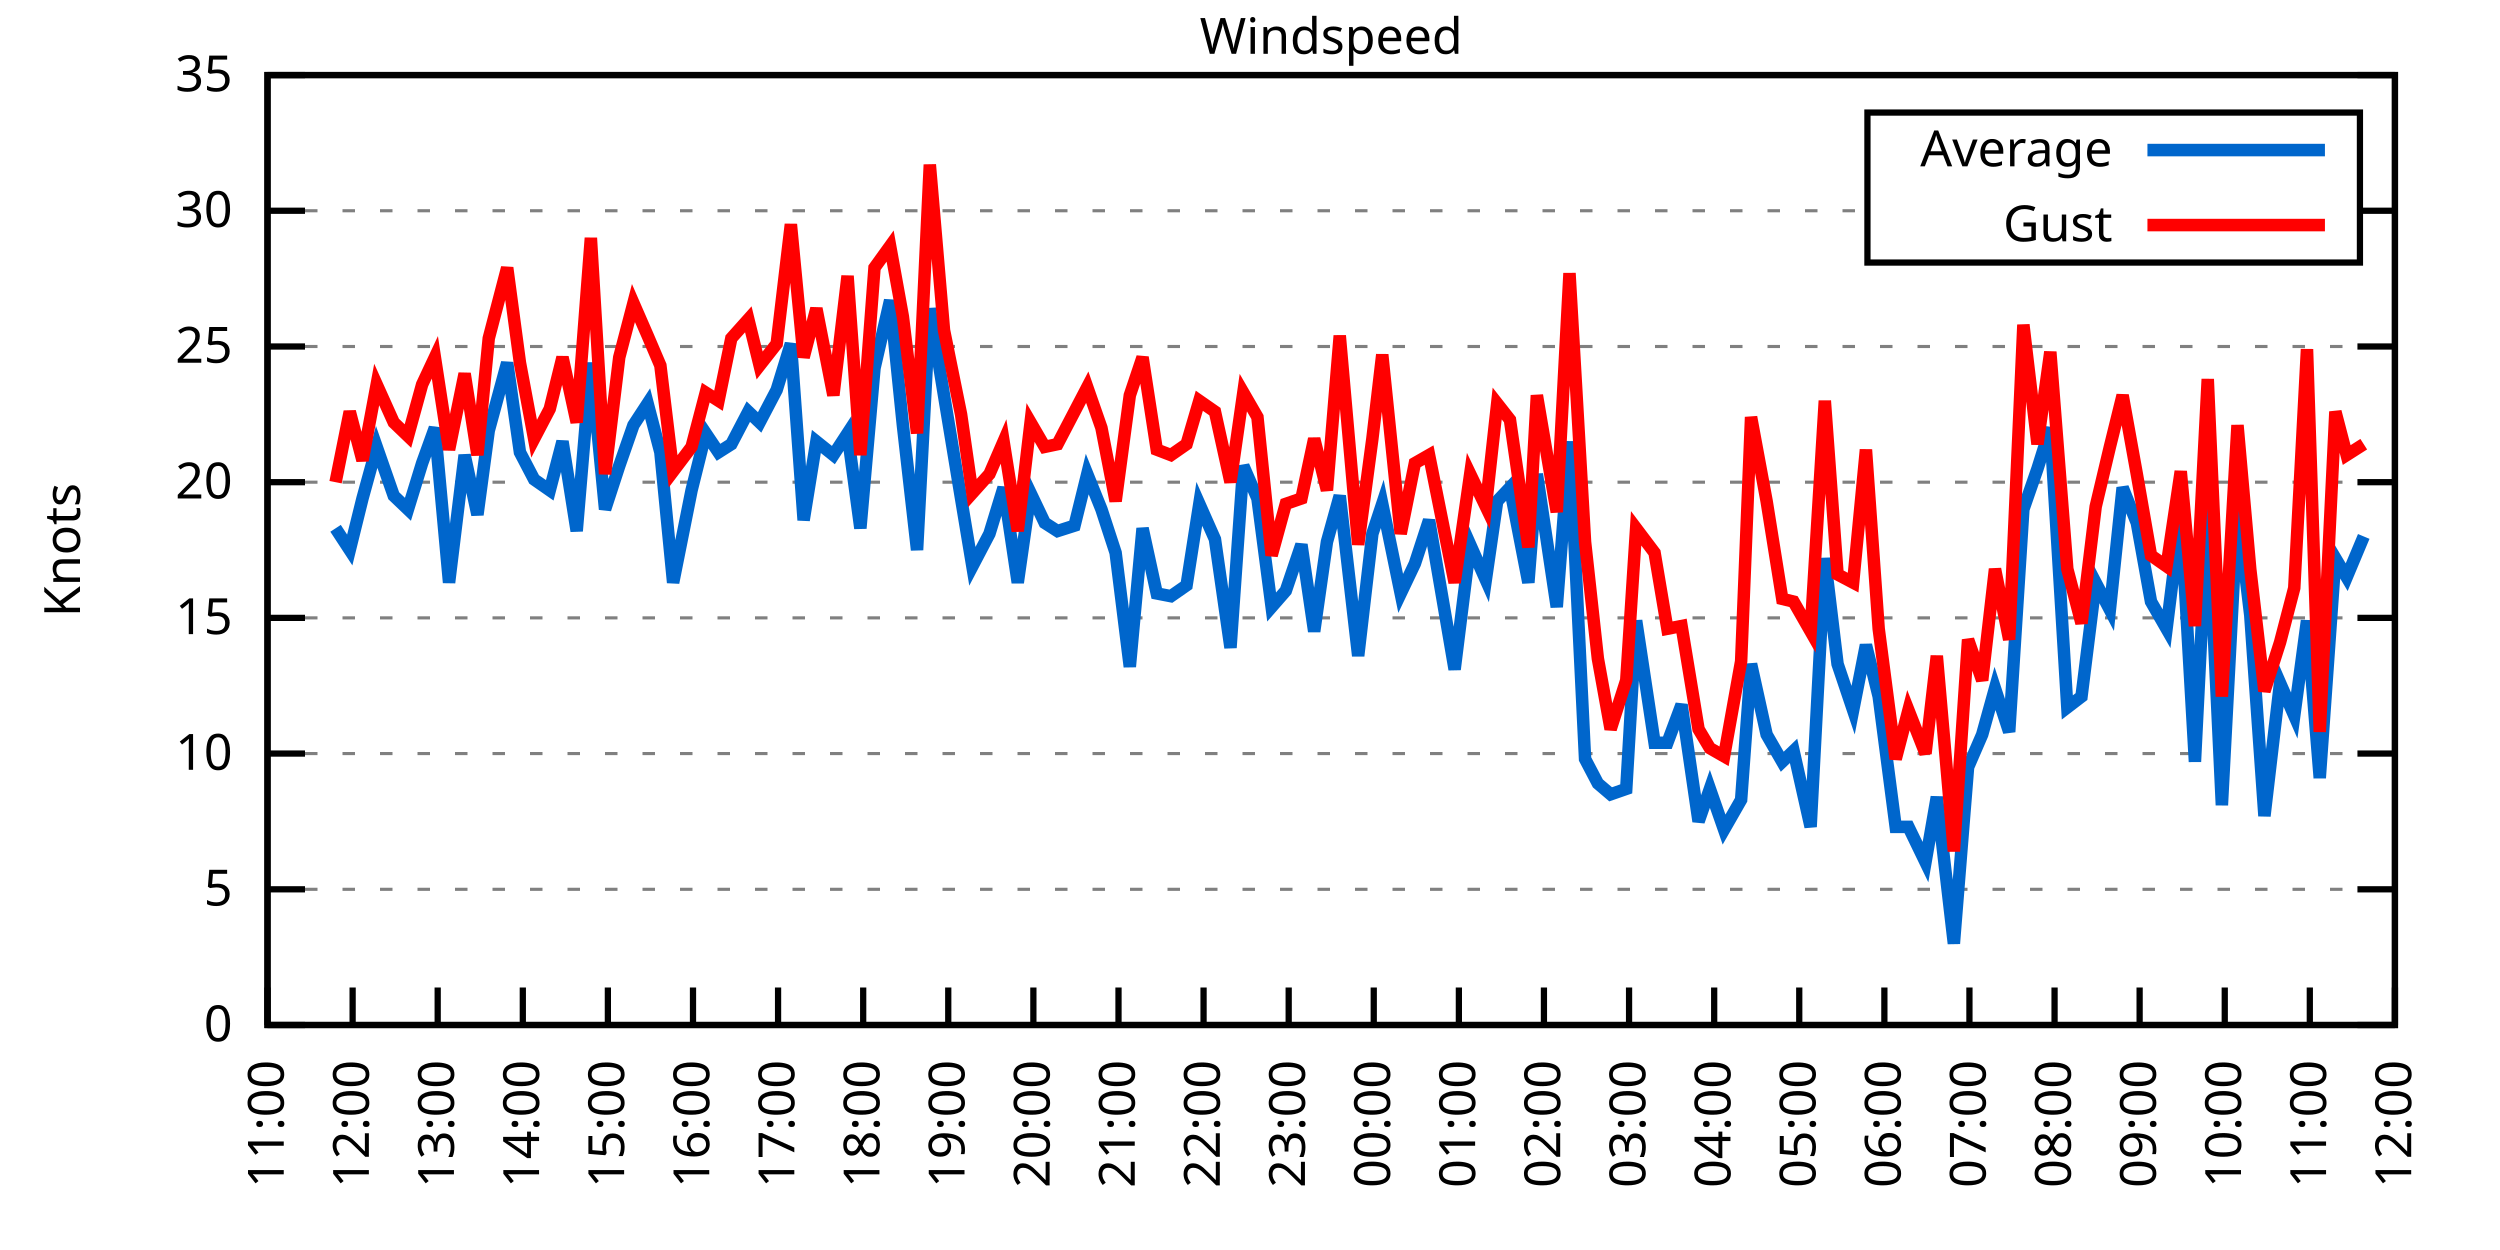
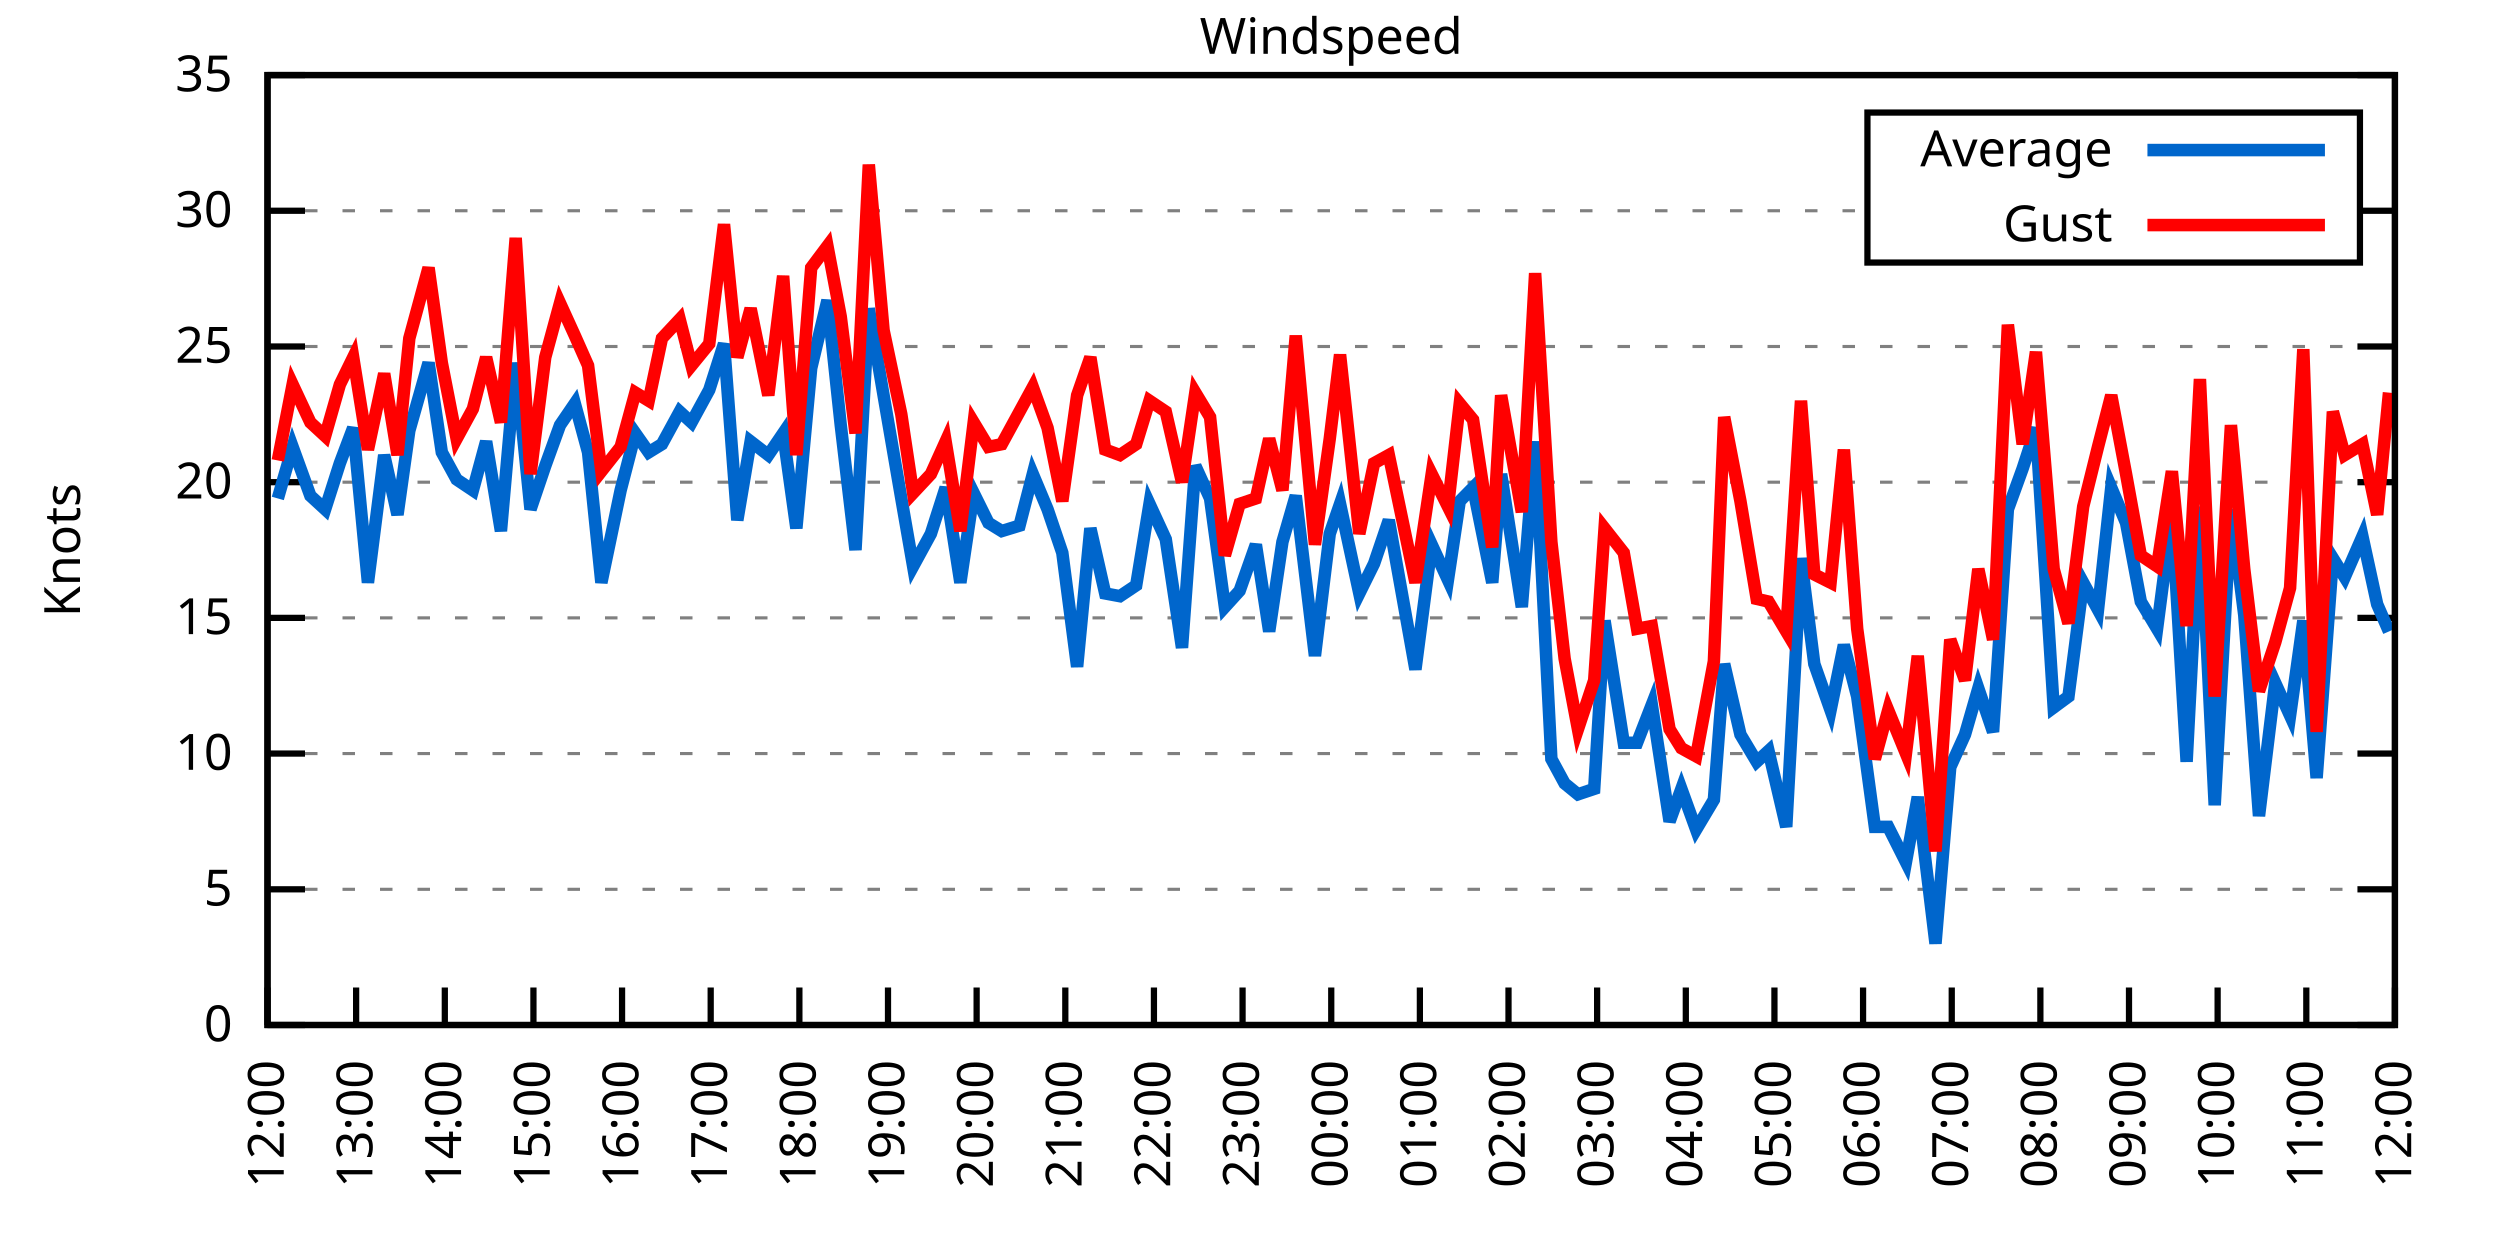
<svg xmlns="http://www.w3.org/2000/svg" xmlns:xlink="http://www.w3.org/1999/xlink" width="400" height="200" viewBox="0 0 400 200">
  <g id="gnuplot_canvas">
    <rect x="0" y="0" width="400" height="200" fill="none" />
    <defs>
      <circle id="gpDot" r="0.5" stroke-width="0.5" stroke="currentColor" />
      <path id="gpPt0" stroke-width="0.333" stroke="currentColor" d="M-1,0 h2 M0,-1 v2" />
      <path id="gpPt1" stroke-width="0.333" stroke="currentColor" d="M-1,-1 L1,1 M1,-1 L-1,1" />
      <path id="gpPt2" stroke-width="0.333" stroke="currentColor" d="M-1,0 L1,0 M0,-1 L0,1 M-1,-1 L1,1 M-1,1 L1,-1" />
      <rect id="gpPt3" stroke-width="0.333" stroke="currentColor" x="-1" y="-1" width="2" height="2" />
      <rect id="gpPt4" stroke-width="0.333" stroke="currentColor" fill="currentColor" x="-1" y="-1" width="2" height="2" />
      <circle id="gpPt5" stroke-width="0.333" stroke="currentColor" cx="0" cy="0" r="1" />
      <use xlink:href="#gpPt5" id="gpPt6" fill="currentColor" stroke="none" />
      <path id="gpPt7" stroke-width="0.333" stroke="currentColor" d="M0,-1.33 L-1.33,0.67 L1.33,0.67 z" />
      <use xlink:href="#gpPt7" id="gpPt8" fill="currentColor" stroke="none" />
      <use xlink:href="#gpPt7" id="gpPt9" stroke="currentColor" transform="rotate(180)" />
      <use xlink:href="#gpPt9" id="gpPt10" fill="currentColor" stroke="none" />
      <use xlink:href="#gpPt3" id="gpPt11" stroke="currentColor" transform="rotate(45)" />
      <use xlink:href="#gpPt11" id="gpPt12" fill="currentColor" stroke="none" />
      <path id="gpPt13" stroke-width="0.333" stroke="currentColor" d="M0,1.330 L1.265,0.411 L0.782,-1.067 L-0.782,-1.076 L-1.265,0.411 z" />
      <use xlink:href="#gpPt13" id="gpPt14" fill="currentColor" stroke="none" />
      <filter id="textbox" filterUnits="objectBoundingBox" x="0" y="0" height="1" width="1">
        <feFlood flood-color="white" flood-opacity="1" result="bgnd" />
        <feComposite in="SourceGraphic" in2="bgnd" operator="atop" />
      </filter>
      <filter id="greybox" filterUnits="objectBoundingBox" x="0" y="0" height="1" width="1">
        <feFlood flood-color="lightgrey" flood-opacity="1" result="grey" />
        <feComposite in="SourceGraphic" in2="grey" operator="atop" />
      </filter>
    </defs>
    <g fill="none" color="white" stroke="currentColor" stroke-width="1.00" stroke-linecap="butt" stroke-linejoin="miter">
</g>
    <g fill="none" color="black" stroke="currentColor" stroke-width="1.00" stroke-linecap="butt" stroke-linejoin="miter">
      <g stroke="none" shape-rendering="crispEdges">
        <polygon fill="rgb(255, 255, 255)" points="42.80,164.00 383.18,164.00 383.18,12.02 42.80,12.02 " />
      </g>
    </g>
    <g fill="none" color="black" stroke="currentColor" stroke-width="1.00" stroke-linecap="butt" stroke-linejoin="miter">
</g>
    <g fill="none" color="black" stroke="black" stroke-width="0.50" stroke-linecap="butt" stroke-linejoin="miter">
</g>
    <g fill="none" color="gray" stroke="currentColor" stroke-width="0.50" stroke-linecap="butt" stroke-linejoin="miter">
      <path stroke="gray" stroke-dasharray="2,4" class="gridline" d="M42.80,164.00 L383.19,164.00  " />
    </g>
    <g fill="none" color="gray" stroke="gray" stroke-width="1.00" stroke-linecap="butt" stroke-linejoin="miter">
</g>
    <g fill="none" color="black" stroke="currentColor" stroke-width="1.00" stroke-linecap="butt" stroke-linejoin="miter">
      <path stroke="black" d="M42.80,164.00 L48.80,164.00 M383.19,164.00 L377.19,164.00  " />
      <g transform="translate(37.20,166.60)" stroke="none" fill="black" font-family="Sans" font-size="8.00" text-anchor="end">
        <text>
          <tspan font-family="Sans"> 0</tspan>
        </text>
      </g>
    </g>
    <g fill="none" color="black" stroke="currentColor" stroke-width="1.00" stroke-linecap="butt" stroke-linejoin="miter">
</g>
    <g fill="none" color="black" stroke="black" stroke-width="0.50" stroke-linecap="butt" stroke-linejoin="miter">
</g>
    <g fill="none" color="gray" stroke="currentColor" stroke-width="0.50" stroke-linecap="butt" stroke-linejoin="miter">
      <path stroke="gray" stroke-dasharray="2,4" class="gridline" d="M42.80,142.29 L383.19,142.29  " />
    </g>
    <g fill="none" color="gray" stroke="gray" stroke-width="1.00" stroke-linecap="butt" stroke-linejoin="miter">
</g>
    <g fill="none" color="black" stroke="currentColor" stroke-width="1.00" stroke-linecap="butt" stroke-linejoin="miter">
      <path stroke="black" d="M42.80,142.29 L48.80,142.29 M383.19,142.29 L377.19,142.29  " />
      <g transform="translate(37.20,144.89)" stroke="none" fill="black" font-family="Sans" font-size="8.00" text-anchor="end">
        <text>
          <tspan font-family="Sans"> 5</tspan>
        </text>
      </g>
    </g>
    <g fill="none" color="black" stroke="currentColor" stroke-width="1.00" stroke-linecap="butt" stroke-linejoin="miter">
</g>
    <g fill="none" color="black" stroke="black" stroke-width="0.50" stroke-linecap="butt" stroke-linejoin="miter">
</g>
    <g fill="none" color="gray" stroke="currentColor" stroke-width="0.50" stroke-linecap="butt" stroke-linejoin="miter">
      <path stroke="gray" stroke-dasharray="2,4" class="gridline" d="M42.80,120.57 L383.19,120.57  " />
    </g>
    <g fill="none" color="gray" stroke="gray" stroke-width="1.00" stroke-linecap="butt" stroke-linejoin="miter">
</g>
    <g fill="none" color="black" stroke="currentColor" stroke-width="1.00" stroke-linecap="butt" stroke-linejoin="miter">
      <path stroke="black" d="M42.80,120.57 L48.80,120.57 M383.19,120.57 L377.19,120.57  " />
      <g transform="translate(37.20,123.17)" stroke="none" fill="black" font-family="Sans" font-size="8.00" text-anchor="end">
        <text>
          <tspan font-family="Sans"> 10</tspan>
        </text>
      </g>
    </g>
    <g fill="none" color="black" stroke="currentColor" stroke-width="1.00" stroke-linecap="butt" stroke-linejoin="miter">
</g>
    <g fill="none" color="black" stroke="black" stroke-width="0.50" stroke-linecap="butt" stroke-linejoin="miter">
</g>
    <g fill="none" color="gray" stroke="currentColor" stroke-width="0.50" stroke-linecap="butt" stroke-linejoin="miter">
      <path stroke="gray" stroke-dasharray="2,4" class="gridline" d="M42.80,98.86 L383.19,98.86  " />
    </g>
    <g fill="none" color="gray" stroke="gray" stroke-width="1.00" stroke-linecap="butt" stroke-linejoin="miter">
</g>
    <g fill="none" color="black" stroke="currentColor" stroke-width="1.00" stroke-linecap="butt" stroke-linejoin="miter">
      <path stroke="black" d="M42.80,98.86 L48.80,98.86 M383.19,98.86 L377.19,98.86  " />
      <g transform="translate(37.20,101.46)" stroke="none" fill="black" font-family="Sans" font-size="8.00" text-anchor="end">
        <text>
          <tspan font-family="Sans"> 15</tspan>
        </text>
      </g>
    </g>
    <g fill="none" color="black" stroke="currentColor" stroke-width="1.00" stroke-linecap="butt" stroke-linejoin="miter">
</g>
    <g fill="none" color="black" stroke="black" stroke-width="0.50" stroke-linecap="butt" stroke-linejoin="miter">
</g>
    <g fill="none" color="gray" stroke="currentColor" stroke-width="0.50" stroke-linecap="butt" stroke-linejoin="miter">
      <path stroke="gray" stroke-dasharray="2,4" class="gridline" d="M42.80,77.15 L383.19,77.15  " />
    </g>
    <g fill="none" color="gray" stroke="gray" stroke-width="1.00" stroke-linecap="butt" stroke-linejoin="miter">
</g>
    <g fill="none" color="black" stroke="currentColor" stroke-width="1.00" stroke-linecap="butt" stroke-linejoin="miter">
      <path stroke="black" d="M42.80,77.15 L48.80,77.15 M383.19,77.15 L377.19,77.15  " />
      <g transform="translate(37.20,79.75)" stroke="none" fill="black" font-family="Sans" font-size="8.00" text-anchor="end">
        <text>
          <tspan font-family="Sans"> 20</tspan>
        </text>
      </g>
    </g>
    <g fill="none" color="black" stroke="currentColor" stroke-width="1.00" stroke-linecap="butt" stroke-linejoin="miter">
</g>
    <g fill="none" color="black" stroke="black" stroke-width="0.50" stroke-linecap="butt" stroke-linejoin="miter">
</g>
    <g fill="none" color="gray" stroke="currentColor" stroke-width="0.50" stroke-linecap="butt" stroke-linejoin="miter">
      <path stroke="gray" stroke-dasharray="2,4" class="gridline" d="M42.80,55.44 L383.19,55.44  " />
    </g>
    <g fill="none" color="gray" stroke="gray" stroke-width="1.00" stroke-linecap="butt" stroke-linejoin="miter">
</g>
    <g fill="none" color="black" stroke="currentColor" stroke-width="1.00" stroke-linecap="butt" stroke-linejoin="miter">
      <path stroke="black" d="M42.80,55.44 L48.80,55.44 M383.19,55.44 L377.19,55.44  " />
      <g transform="translate(37.20,58.04)" stroke="none" fill="black" font-family="Sans" font-size="8.00" text-anchor="end">
        <text>
          <tspan font-family="Sans"> 25</tspan>
        </text>
      </g>
    </g>
    <g fill="none" color="black" stroke="currentColor" stroke-width="1.00" stroke-linecap="butt" stroke-linejoin="miter">
</g>
    <g fill="none" color="black" stroke="black" stroke-width="0.50" stroke-linecap="butt" stroke-linejoin="miter">
</g>
    <g fill="none" color="gray" stroke="currentColor" stroke-width="0.50" stroke-linecap="butt" stroke-linejoin="miter">
      <path stroke="gray" stroke-dasharray="2,4" class="gridline" d="M42.80,33.72 L298.79,33.72 M377.59,33.72 L383.19,33.72  " />
    </g>
    <g fill="none" color="gray" stroke="gray" stroke-width="1.00" stroke-linecap="butt" stroke-linejoin="miter">
</g>
    <g fill="none" color="black" stroke="currentColor" stroke-width="1.00" stroke-linecap="butt" stroke-linejoin="miter">
      <path stroke="black" d="M42.80,33.72 L48.80,33.72 M383.19,33.72 L377.19,33.72  " />
      <g transform="translate(37.20,36.32)" stroke="none" fill="black" font-family="Sans" font-size="8.00" text-anchor="end">
        <text>
          <tspan font-family="Sans"> 30</tspan>
        </text>
      </g>
    </g>
    <g fill="none" color="black" stroke="currentColor" stroke-width="1.00" stroke-linecap="butt" stroke-linejoin="miter">
</g>
    <g fill="none" color="black" stroke="black" stroke-width="0.50" stroke-linecap="butt" stroke-linejoin="miter">
</g>
    <g fill="none" color="gray" stroke="currentColor" stroke-width="0.50" stroke-linecap="butt" stroke-linejoin="miter">
      <path stroke="gray" stroke-dasharray="2,4" class="gridline" d="M42.80,12.01 L383.19,12.01  " />
    </g>
    <g fill="none" color="gray" stroke="gray" stroke-width="1.00" stroke-linecap="butt" stroke-linejoin="miter">
</g>
    <g fill="none" color="black" stroke="currentColor" stroke-width="1.00" stroke-linecap="butt" stroke-linejoin="miter">
      <path stroke="black" d="M42.80,12.01 L48.80,12.01 M383.19,12.01 L377.19,12.01  " />
      <g transform="translate(37.20,14.61)" stroke="none" fill="black" font-family="Sans" font-size="8.00" text-anchor="end">
        <text>
          <tspan font-family="Sans"> 35</tspan>
        </text>
      </g>
    </g>
    <g fill="none" color="black" stroke="currentColor" stroke-width="1.00" stroke-linecap="butt" stroke-linejoin="miter">
      <path stroke="black" d="M42.80,164.00 L42.80,158.00  " />
      <g transform="translate(45.40,169.60) rotate(270.00)" stroke="none" fill="black" font-family="Sans" font-size="8.00" text-anchor="end">
        <text>
-           <tspan font-family="Sans">11:00</tspan>
-         </text>
-       </g>
-     </g>
-     <g fill="none" color="black" stroke="currentColor" stroke-width="1.00" stroke-linecap="butt" stroke-linejoin="miter">
-       <path stroke="black" d="M56.42,164.00 L56.42,158.00  " />
-       <g transform="translate(59.02,169.60) rotate(270.00)" stroke="none" fill="black" font-family="Sans" font-size="8.00" text-anchor="end">
-         <text>
          <tspan font-family="Sans">12:00</tspan>
        </text>
      </g>
    </g>
    <g fill="none" color="black" stroke="currentColor" stroke-width="1.00" stroke-linecap="butt" stroke-linejoin="miter">
-       <path stroke="black" d="M70.03,164.00 L70.03,158.00  " />
-       <g transform="translate(72.63,169.60) rotate(270.00)" stroke="none" fill="black" font-family="Sans" font-size="8.00" text-anchor="end">
+       <path stroke="black" d="M56.98,164.00 L56.98,158.00  " />
+       <g transform="translate(59.58,169.60) rotate(270.00)" stroke="none" fill="black" font-family="Sans" font-size="8.00" text-anchor="end">
        <text>
          <tspan font-family="Sans">13:00</tspan>
        </text>
      </g>
    </g>
    <g fill="none" color="black" stroke="currentColor" stroke-width="1.00" stroke-linecap="butt" stroke-linejoin="miter">
-       <path stroke="black" d="M83.65,164.00 L83.65,158.00  " />
-       <g transform="translate(86.25,169.60) rotate(270.00)" stroke="none" fill="black" font-family="Sans" font-size="8.00" text-anchor="end">
+       <path stroke="black" d="M71.17,164.00 L71.17,158.00  " />
+       <g transform="translate(73.77,169.60) rotate(270.00)" stroke="none" fill="black" font-family="Sans" font-size="8.00" text-anchor="end">
        <text>
          <tspan font-family="Sans">14:00</tspan>
        </text>
      </g>
    </g>
    <g fill="none" color="black" stroke="currentColor" stroke-width="1.00" stroke-linecap="butt" stroke-linejoin="miter">
-       <path stroke="black" d="M97.26,164.00 L97.26,158.00  " />
-       <g transform="translate(99.86,169.60) rotate(270.00)" stroke="none" fill="black" font-family="Sans" font-size="8.00" text-anchor="end">
+       <path stroke="black" d="M85.35,164.00 L85.35,158.00  " />
+       <g transform="translate(87.95,169.60) rotate(270.00)" stroke="none" fill="black" font-family="Sans" font-size="8.00" text-anchor="end">
        <text>
          <tspan font-family="Sans">15:00</tspan>
        </text>
      </g>
    </g>
    <g fill="none" color="black" stroke="currentColor" stroke-width="1.00" stroke-linecap="butt" stroke-linejoin="miter">
-       <path stroke="black" d="M110.88,164.00 L110.88,158.00  " />
-       <g transform="translate(113.48,169.60) rotate(270.00)" stroke="none" fill="black" font-family="Sans" font-size="8.00" text-anchor="end">
+       <path stroke="black" d="M99.53,164.00 L99.53,158.00  " />
+       <g transform="translate(102.13,169.60) rotate(270.00)" stroke="none" fill="black" font-family="Sans" font-size="8.00" text-anchor="end">
        <text>
          <tspan font-family="Sans">16:00</tspan>
        </text>
      </g>
    </g>
    <g fill="none" color="black" stroke="currentColor" stroke-width="1.00" stroke-linecap="butt" stroke-linejoin="miter">
-       <path stroke="black" d="M124.49,164.00 L124.49,158.00  " />
-       <g transform="translate(127.09,169.60) rotate(270.00)" stroke="none" fill="black" font-family="Sans" font-size="8.00" text-anchor="end">
+       <path stroke="black" d="M113.71,164.00 L113.71,158.00  " />
+       <g transform="translate(116.31,169.60) rotate(270.00)" stroke="none" fill="black" font-family="Sans" font-size="8.00" text-anchor="end">
        <text>
          <tspan font-family="Sans">17:00</tspan>
        </text>
      </g>
    </g>
    <g fill="none" color="black" stroke="currentColor" stroke-width="1.00" stroke-linecap="butt" stroke-linejoin="miter">
-       <path stroke="black" d="M138.11,164.00 L138.11,158.00  " />
-       <g transform="translate(140.71,169.60) rotate(270.00)" stroke="none" fill="black" font-family="Sans" font-size="8.00" text-anchor="end">
+       <path stroke="black" d="M127.90,164.00 L127.90,158.00  " />
+       <g transform="translate(130.50,169.60) rotate(270.00)" stroke="none" fill="black" font-family="Sans" font-size="8.00" text-anchor="end">
        <text>
          <tspan font-family="Sans">18:00</tspan>
        </text>
      </g>
    </g>
    <g fill="none" color="black" stroke="currentColor" stroke-width="1.00" stroke-linecap="butt" stroke-linejoin="miter">
-       <path stroke="black" d="M151.72,164.00 L151.72,158.00  " />
-       <g transform="translate(154.32,169.60) rotate(270.00)" stroke="none" fill="black" font-family="Sans" font-size="8.00" text-anchor="end">
+       <path stroke="black" d="M142.08,164.00 L142.08,158.00  " />
+       <g transform="translate(144.68,169.60) rotate(270.00)" stroke="none" fill="black" font-family="Sans" font-size="8.00" text-anchor="end">
        <text>
          <tspan font-family="Sans">19:00</tspan>
        </text>
      </g>
    </g>
    <g fill="none" color="black" stroke="currentColor" stroke-width="1.00" stroke-linecap="butt" stroke-linejoin="miter">
-       <path stroke="black" d="M165.34,164.00 L165.34,158.00  " />
-       <g transform="translate(167.94,169.60) rotate(270.00)" stroke="none" fill="black" font-family="Sans" font-size="8.00" text-anchor="end">
+       <path stroke="black" d="M156.26,164.00 L156.26,158.00  " />
+       <g transform="translate(158.86,169.60) rotate(270.00)" stroke="none" fill="black" font-family="Sans" font-size="8.00" text-anchor="end">
        <text>
          <tspan font-family="Sans">20:00</tspan>
        </text>
      </g>
    </g>
    <g fill="none" color="black" stroke="currentColor" stroke-width="1.00" stroke-linecap="butt" stroke-linejoin="miter">
-       <path stroke="black" d="M178.96,164.00 L178.96,158.00  " />
-       <g transform="translate(181.56,169.60) rotate(270.00)" stroke="none" fill="black" font-family="Sans" font-size="8.00" text-anchor="end">
+       <path stroke="black" d="M170.45,164.00 L170.45,158.00  " />
+       <g transform="translate(173.05,169.60) rotate(270.00)" stroke="none" fill="black" font-family="Sans" font-size="8.00" text-anchor="end">
        <text>
          <tspan font-family="Sans">21:00</tspan>
        </text>
      </g>
    </g>
    <g fill="none" color="black" stroke="currentColor" stroke-width="1.00" stroke-linecap="butt" stroke-linejoin="miter">
-       <path stroke="black" d="M192.57,164.00 L192.57,158.00  " />
-       <g transform="translate(195.17,169.60) rotate(270.00)" stroke="none" fill="black" font-family="Sans" font-size="8.00" text-anchor="end">
+       <path stroke="black" d="M184.63,164.00 L184.63,158.00  " />
+       <g transform="translate(187.23,169.60) rotate(270.00)" stroke="none" fill="black" font-family="Sans" font-size="8.00" text-anchor="end">
        <text>
          <tspan font-family="Sans">22:00</tspan>
        </text>
      </g>
    </g>
    <g fill="none" color="black" stroke="currentColor" stroke-width="1.00" stroke-linecap="butt" stroke-linejoin="miter">
-       <path stroke="black" d="M206.19,164.00 L206.19,158.00  " />
-       <g transform="translate(208.79,169.60) rotate(270.00)" stroke="none" fill="black" font-family="Sans" font-size="8.00" text-anchor="end">
+       <path stroke="black" d="M198.81,164.00 L198.81,158.00  " />
+       <g transform="translate(201.41,169.60) rotate(270.00)" stroke="none" fill="black" font-family="Sans" font-size="8.00" text-anchor="end">
        <text>
          <tspan font-family="Sans">23:00</tspan>
        </text>
      </g>
    </g>
    <g fill="none" color="black" stroke="currentColor" stroke-width="1.00" stroke-linecap="butt" stroke-linejoin="miter">
-       <path stroke="black" d="M219.80,164.00 L219.80,158.00  " />
-       <g transform="translate(222.40,169.60) rotate(270.00)" stroke="none" fill="black" font-family="Sans" font-size="8.00" text-anchor="end">
+       <path stroke="black" d="M213.00,164.00 L213.00,158.00  " />
+       <g transform="translate(215.60,169.60) rotate(270.00)" stroke="none" fill="black" font-family="Sans" font-size="8.00" text-anchor="end">
        <text>
          <tspan font-family="Sans">00:00</tspan>
        </text>
      </g>
    </g>
    <g fill="none" color="black" stroke="currentColor" stroke-width="1.00" stroke-linecap="butt" stroke-linejoin="miter">
-       <path stroke="black" d="M233.42,164.00 L233.42,158.00  " />
-       <g transform="translate(236.02,169.60) rotate(270.00)" stroke="none" fill="black" font-family="Sans" font-size="8.00" text-anchor="end">
+       <path stroke="black" d="M227.18,164.00 L227.18,158.00  " />
+       <g transform="translate(229.78,169.60) rotate(270.00)" stroke="none" fill="black" font-family="Sans" font-size="8.00" text-anchor="end">
        <text>
          <tspan font-family="Sans">01:00</tspan>
        </text>
      </g>
    </g>
    <g fill="none" color="black" stroke="currentColor" stroke-width="1.00" stroke-linecap="butt" stroke-linejoin="miter">
-       <path stroke="black" d="M247.03,164.00 L247.03,158.00  " />
-       <g transform="translate(249.63,169.60) rotate(270.00)" stroke="none" fill="black" font-family="Sans" font-size="8.00" text-anchor="end">
+       <path stroke="black" d="M241.36,164.00 L241.36,158.00  " />
+       <g transform="translate(243.96,169.60) rotate(270.00)" stroke="none" fill="black" font-family="Sans" font-size="8.00" text-anchor="end">
        <text>
          <tspan font-family="Sans">02:00</tspan>
        </text>
      </g>
    </g>
    <g fill="none" color="black" stroke="currentColor" stroke-width="1.00" stroke-linecap="butt" stroke-linejoin="miter">
-       <path stroke="black" d="M260.65,164.00 L260.65,158.00  " />
-       <g transform="translate(263.25,169.60) rotate(270.00)" stroke="none" fill="black" font-family="Sans" font-size="8.00" text-anchor="end">
+       <path stroke="black" d="M255.54,164.00 L255.54,158.00  " />
+       <g transform="translate(258.14,169.60) rotate(270.00)" stroke="none" fill="black" font-family="Sans" font-size="8.00" text-anchor="end">
        <text>
          <tspan font-family="Sans">03:00</tspan>
        </text>
      </g>
    </g>
    <g fill="none" color="black" stroke="currentColor" stroke-width="1.00" stroke-linecap="butt" stroke-linejoin="miter">
-       <path stroke="black" d="M274.27,164.00 L274.27,158.00  " />
-       <g transform="translate(276.87,169.60) rotate(270.00)" stroke="none" fill="black" font-family="Sans" font-size="8.00" text-anchor="end">
+       <path stroke="black" d="M269.73,164.00 L269.73,158.00  " />
+       <g transform="translate(272.33,169.60) rotate(270.00)" stroke="none" fill="black" font-family="Sans" font-size="8.00" text-anchor="end">
        <text>
          <tspan font-family="Sans">04:00</tspan>
        </text>
      </g>
    </g>
    <g fill="none" color="black" stroke="currentColor" stroke-width="1.00" stroke-linecap="butt" stroke-linejoin="miter">
-       <path stroke="black" d="M287.88,164.00 L287.88,158.00  " />
-       <g transform="translate(290.48,169.60) rotate(270.00)" stroke="none" fill="black" font-family="Sans" font-size="8.00" text-anchor="end">
+       <path stroke="black" d="M283.91,164.00 L283.91,158.00  " />
+       <g transform="translate(286.51,169.60) rotate(270.00)" stroke="none" fill="black" font-family="Sans" font-size="8.00" text-anchor="end">
        <text>
          <tspan font-family="Sans">05:00</tspan>
        </text>
      </g>
    </g>
    <g fill="none" color="black" stroke="currentColor" stroke-width="1.00" stroke-linecap="butt" stroke-linejoin="miter">
-       <path stroke="black" d="M301.50,164.00 L301.50,158.00  " />
-       <g transform="translate(304.10,169.60) rotate(270.00)" stroke="none" fill="black" font-family="Sans" font-size="8.00" text-anchor="end">
+       <path stroke="black" d="M298.09,164.00 L298.09,158.00  " />
+       <g transform="translate(300.69,169.60) rotate(270.00)" stroke="none" fill="black" font-family="Sans" font-size="8.00" text-anchor="end">
        <text>
          <tspan font-family="Sans">06:00</tspan>
        </text>
      </g>
    </g>
    <g fill="none" color="black" stroke="currentColor" stroke-width="1.00" stroke-linecap="butt" stroke-linejoin="miter">
-       <path stroke="black" d="M315.11,164.00 L315.11,158.00  " />
-       <g transform="translate(317.71,169.60) rotate(270.00)" stroke="none" fill="black" font-family="Sans" font-size="8.00" text-anchor="end">
+       <path stroke="black" d="M312.28,164.00 L312.28,158.00  " />
+       <g transform="translate(314.88,169.60) rotate(270.00)" stroke="none" fill="black" font-family="Sans" font-size="8.00" text-anchor="end">
        <text>
          <tspan font-family="Sans">07:00</tspan>
        </text>
      </g>
    </g>
    <g fill="none" color="black" stroke="currentColor" stroke-width="1.00" stroke-linecap="butt" stroke-linejoin="miter">
-       <path stroke="black" d="M328.73,164.00 L328.73,158.00  " />
-       <g transform="translate(331.33,169.60) rotate(270.00)" stroke="none" fill="black" font-family="Sans" font-size="8.00" text-anchor="end">
+       <path stroke="black" d="M326.46,164.00 L326.46,158.00  " />
+       <g transform="translate(329.06,169.60) rotate(270.00)" stroke="none" fill="black" font-family="Sans" font-size="8.00" text-anchor="end">
        <text>
          <tspan font-family="Sans">08:00</tspan>
        </text>
      </g>
    </g>
    <g fill="none" color="black" stroke="currentColor" stroke-width="1.00" stroke-linecap="butt" stroke-linejoin="miter">
-       <path stroke="black" d="M342.34,164.00 L342.34,158.00  " />
-       <g transform="translate(344.94,169.60) rotate(270.00)" stroke="none" fill="black" font-family="Sans" font-size="8.00" text-anchor="end">
+       <path stroke="black" d="M340.64,164.00 L340.64,158.00  " />
+       <g transform="translate(343.24,169.60) rotate(270.00)" stroke="none" fill="black" font-family="Sans" font-size="8.00" text-anchor="end">
        <text>
          <tspan font-family="Sans">09:00</tspan>
        </text>
      </g>
    </g>
    <g fill="none" color="black" stroke="currentColor" stroke-width="1.00" stroke-linecap="butt" stroke-linejoin="miter">
-       <path stroke="black" d="M355.96,164.00 L355.96,158.00  " />
-       <g transform="translate(358.56,169.60) rotate(270.00)" stroke="none" fill="black" font-family="Sans" font-size="8.00" text-anchor="end">
+       <path stroke="black" d="M354.82,164.00 L354.82,158.00  " />
+       <g transform="translate(357.42,169.60) rotate(270.00)" stroke="none" fill="black" font-family="Sans" font-size="8.00" text-anchor="end">
        <text>
          <tspan font-family="Sans">10:00</tspan>
        </text>
      </g>
    </g>
    <g fill="none" color="black" stroke="currentColor" stroke-width="1.00" stroke-linecap="butt" stroke-linejoin="miter">
-       <path stroke="black" d="M369.57,164.00 L369.57,158.00  " />
-       <g transform="translate(372.17,169.60) rotate(270.00)" stroke="none" fill="black" font-family="Sans" font-size="8.00" text-anchor="end">
+       <path stroke="black" d="M369.01,164.00 L369.01,158.00  " />
+       <g transform="translate(371.61,169.60) rotate(270.00)" stroke="none" fill="black" font-family="Sans" font-size="8.00" text-anchor="end">
        <text>
          <tspan font-family="Sans">11:00</tspan>
        </text>
      </g>
    </g>
    <g fill="none" color="black" stroke="currentColor" stroke-width="1.00" stroke-linecap="butt" stroke-linejoin="miter">
      <path stroke="black" d="M383.19,164.00 L383.19,158.00  " />
      <g transform="translate(385.79,169.60) rotate(270.00)" stroke="none" fill="black" font-family="Sans" font-size="8.00" text-anchor="end">
        <text>
          <tspan font-family="Sans">12:00</tspan>
        </text>
      </g>
    </g>
    <g fill="none" color="black" stroke="currentColor" stroke-width="1.00" stroke-linecap="butt" stroke-linejoin="miter">
</g>
    <g fill="none" color="black" stroke="currentColor" stroke-width="1.00" stroke-linecap="butt" stroke-linejoin="miter">
      <path stroke="black" d="M42.80,12.01 L42.80,164.00 L383.19,164.00 L383.19,12.01 L42.80,12.01 Z  " />
    </g>
    <g fill="none" color="black" stroke="currentColor" stroke-width="1.00" stroke-linecap="butt" stroke-linejoin="miter">
</g>
    <g fill="none" color="black" stroke="currentColor" stroke-width="1.00" stroke-linecap="butt" stroke-linejoin="miter">
      <path stroke="black" d="M298.79,42.01 L298.79,18.01 L377.59,18.01 L377.59,42.01 L298.79,42.01 Z  " />
    </g>
    <g id="Windspeed_plot_1">
      <g fill="none" color="white" stroke="black" stroke-width="2.00" stroke-linecap="butt" stroke-linejoin="miter">
</g>
      <g fill="none" color="black" stroke="currentColor" stroke-width="2.00" stroke-linecap="butt" stroke-linejoin="miter">
        <g transform="translate(337.99,26.61)" stroke="none" fill="black" font-family="Sans" font-size="8.00" text-anchor="end">
          <text>
            <tspan font-family="Sans">Average</tspan>
          </text>
        </g>
      </g>
      <g fill="none" color="black" stroke="currentColor" stroke-width="2.00" stroke-linecap="butt" stroke-linejoin="miter">
-         <path stroke="rgb(  0, 102, 204)" d="M343.59,24.01 L371.99,24.01 M53.69,84.53 L55.96,88.00 L58.00,79.75 L60.27,71.50 L63.00,79.32 L65.27,81.49   L67.54,74.11 L69.58,68.46 L71.85,93.22 L74.34,72.81 L76.39,82.36 L78.20,68.90 L81.15,58.04 L83.19,72.37   L85.46,76.71 L87.96,78.45 L90.00,70.63 L92.27,84.97 L94.54,58.04 L96.81,81.49 L99.08,74.54 L101.35,68.03   L103.62,64.56 L105.66,72.37 L107.70,93.22 L110.65,78.45 L112.92,69.33 L114.96,72.37 L117.01,71.07 L119.73,65.86   L121.54,67.59 L124.27,62.38 L126.54,55.00 L128.58,83.23 L130.62,70.63 L133.34,72.81 L135.61,69.33 L137.66,84.53   L139.92,58.91 L142.42,48.05 L144.46,68.03 L146.73,88.00 L148.77,49.36 L151.04,63.25 L153.77,79.75 L155.58,90.61   L158.31,85.40 L160.57,78.02 L162.84,93.22 L164.89,78.89 L167.16,83.66 L169.20,84.97 L171.92,84.10 L173.96,75.85   L176.23,81.49 L178.50,88.44 L180.77,106.68 L182.81,84.53 L185.08,94.95 L187.35,95.39 L189.85,93.65 L191.89,80.62   L194.39,86.27 L196.88,103.64 L198.93,74.54 L201.19,79.75 L203.46,97.12 L205.73,94.52 L208.23,87.14 L210.27,101.03   L212.31,86.70 L214.36,79.32 L217.31,104.94 L219.58,85.40 L221.16,80.62 L224.11,94.95 L226.38,90.18 L228.65,83.23   L232.74,107.11 L235.23,87.14 L237.73,92.78 L239.55,80.19 L241.59,78.02 L244.54,93.22 L245.90,75.85 L249.08,97.12   L251.12,70.63 L253.61,121.44 L255.66,125.35 L257.70,127.09 L260.20,126.22 L261.78,99.30 L264.73,118.84 L266.78,118.84   L269.05,112.76 L271.77,131.43 L273.58,126.22 L275.85,132.73 L278.58,127.96 L280.17,106.24 L282.66,117.53 L285.16,121.88   L286.97,120.14 L289.70,132.30 L291.97,89.31 L294.01,106.24 L296.50,113.63 L298.55,103.20 L300.59,111.45 L303.31,132.30   L305.35,132.30 L308.08,137.94 L309.89,127.52 L312.62,150.97 L314.89,122.75 L317.15,117.53 L319.20,110.15 L321.47,117.10   L323.74,81.49 L326.00,74.98 L328.05,68.46 L330.77,113.19 L333.04,111.45 L335.31,93.22 L337.58,97.56 L339.62,78.02   L341.89,83.66 L344.16,96.26 L346.65,100.60 L348.92,82.36 L351.19,121.88 L353.24,81.06 L355.50,128.83 L358.00,81.49   L360.04,98.43 L362.31,130.56 L364.81,109.28 L367.08,114.49 L369.12,99.30 L371.16,124.48 L373.66,89.31 L375.47,92.35   L378.20,85.83  " />
+         <path stroke="rgb(  0, 102, 204)" d="M343.59,24.01 L371.99,24.01 M44.45,79.75 L46.82,71.50 L49.66,79.32 L52.02,81.49 L54.38,74.11 L56.51,68.46   L58.87,93.22 L61.47,72.81 L63.60,82.36 L65.49,68.90 L68.57,58.04 L70.69,72.37 L73.06,76.71 L75.66,78.45   L77.78,70.63 L80.15,84.97 L82.51,58.04 L84.88,81.49 L87.24,74.54 L89.60,68.03 L91.97,64.56 L94.09,72.37   L96.22,93.22 L99.30,78.45 L101.66,69.33 L103.79,72.37 L105.91,71.07 L108.75,65.86 L110.64,67.59 L113.48,62.38   L115.84,55.00 L117.97,83.23 L120.10,70.63 L122.93,72.81 L125.30,69.33 L127.42,84.53 L129.79,58.91 L132.39,48.05   L134.52,68.03 L136.88,88.00 L139.01,49.36 L141.37,63.25 L144.21,79.75 L146.10,90.61 L148.94,85.40 L151.30,78.02   L153.66,93.22 L155.79,78.89 L158.15,83.66 L160.28,84.97 L163.12,84.10 L165.25,75.85 L167.61,81.49 L169.97,88.44   L172.34,106.68 L174.46,84.53 L176.83,94.95 L179.19,95.39 L181.79,93.65 L183.92,80.62 L186.52,86.27 L189.12,103.64   L191.25,74.54 L193.61,79.75 L195.98,97.12 L198.34,94.52 L200.94,87.14 L203.07,101.03 L205.19,86.70 L207.32,79.32   L210.39,104.94 L212.76,85.40 L214.41,80.62 L217.49,94.95 L219.85,90.18 L222.21,83.23 L226.47,107.11 L229.07,87.14   L231.67,92.78 L233.56,80.19 L235.69,78.02 L238.76,93.22 L240.18,75.85 L243.49,97.12 L245.62,70.63 L248.22,121.44   L250.34,125.35 L252.47,127.09 L255.07,126.22 L256.73,99.30 L259.80,118.84 L261.93,118.84 L264.29,112.76 L267.13,131.43   L269.02,126.22 L271.38,132.73 L274.22,127.96 L275.87,106.24 L278.47,117.53 L281.07,121.88 L282.96,120.14 L285.80,132.30   L288.16,89.31 L290.29,106.24 L292.89,113.63 L295.02,103.20 L297.15,111.45 L299.98,132.30 L302.11,132.30 L304.95,137.94   L306.84,127.52 L309.68,150.97 L312.04,122.75 L314.40,117.53 L316.53,110.15 L318.89,117.10 L321.26,81.49 L323.62,74.98   L325.75,68.46 L328.59,113.19 L330.95,111.45 L333.31,93.22 L335.68,97.56 L337.80,78.02 L340.17,83.66 L342.53,96.26   L345.13,100.60 L347.50,82.36 L349.86,121.88 L351.99,81.06 L354.35,128.83 L356.95,81.49 L359.08,98.43 L361.44,130.56   L364.04,109.28 L366.41,114.49 L368.53,99.30 L370.66,124.48 L373.26,89.31 L375.15,92.35 L377.99,85.83 L380.35,96.69   L382.24,101.03  " />
      </g>
    </g>
    <g id="Windspeed_plot_2">
      <g fill="none" color="black" stroke="currentColor" stroke-width="2.00" stroke-linecap="butt" stroke-linejoin="miter">
        <g transform="translate(337.99,38.61)" stroke="none" fill="black" font-family="Sans" font-size="8.00" text-anchor="end">
          <text>
            <tspan font-family="Sans">Gust</tspan>
          </text>
        </g>
      </g>
      <g fill="none" color="black" stroke="currentColor" stroke-width="2.00" stroke-linecap="butt" stroke-linejoin="miter">
-         <path stroke="rgb(255,   0,   0)" d="M343.59,36.01 L371.99,36.01 M53.69,77.15 L55.96,65.86 L58.00,73.67 L60.27,61.52 L63.00,67.59 L65.27,69.77   L67.54,61.52 L69.58,57.17 L71.85,71.94 L74.34,59.78 L76.39,72.81 L78.20,54.13 L81.15,42.84 L83.19,58.04   L85.46,70.20 L87.96,65.42 L90.00,57.17 L92.27,67.59 L94.54,38.07 L96.81,75.85 L99.08,57.17 L101.35,48.49   L103.62,53.70 L105.66,58.48 L107.70,75.41 L110.65,71.50 L112.92,62.82 L114.96,64.12 L117.01,54.13 L119.73,51.09   L121.54,58.48 L124.27,55.00 L126.54,35.89 L128.58,57.17 L130.62,49.36 L133.34,63.25 L135.61,44.15 L137.66,72.81   L139.92,42.84 L142.42,39.37 L144.46,50.66 L146.73,69.33 L148.77,26.34 L151.04,52.83 L153.77,66.29 L155.58,78.89   L158.31,75.85 L160.57,70.63 L162.84,84.97 L164.89,67.59 L167.16,71.50 L169.20,71.07 L171.92,65.86 L173.96,61.95   L176.23,68.46 L178.50,80.19 L180.77,63.25 L182.81,57.17 L185.08,71.94 L187.35,72.81 L189.85,71.07 L191.89,64.12   L194.39,65.86 L196.88,77.15 L198.93,62.82 L201.19,66.73 L203.46,88.87 L205.73,80.62 L208.23,79.75 L210.27,70.20   L212.31,78.45 L214.36,53.70 L217.31,87.14 L219.58,70.20 L221.16,56.74 L224.11,85.40 L226.38,74.11 L228.65,72.81   L232.74,93.22 L235.23,75.85 L237.73,81.06 L239.55,64.56 L241.59,67.16 L244.54,87.57 L245.90,63.25 L249.08,81.93   L251.12,43.71 L253.61,86.70 L255.66,105.38 L257.70,116.67 L260.20,108.85 L261.78,84.53 L264.73,88.44 L266.78,100.60   L269.05,100.16 L271.77,116.67 L273.58,119.71 L275.85,121.01 L278.58,105.81 L280.17,66.73 L282.66,80.19 L285.16,95.82   L286.97,96.26 L289.70,101.03 L291.97,64.12 L294.01,91.91 L296.50,93.22 L298.55,71.94 L300.59,100.60 L303.31,121.44   L305.35,113.63 L308.08,120.57 L309.89,104.94 L312.62,136.21 L314.89,102.34 L317.15,108.85 L319.20,91.04 L321.47,102.34   L323.74,51.96 L326.00,71.07 L328.05,56.30 L330.77,91.04 L333.04,99.73 L335.31,81.06 L337.58,71.50 L339.62,63.25   L341.89,75.85 L344.16,88.87 L346.65,90.61 L348.92,75.41 L351.19,100.16 L353.24,60.65 L355.50,111.45 L358.00,68.03   L360.04,91.04 L362.31,110.59 L364.81,102.77 L367.08,94.08 L369.12,55.87 L371.16,117.10 L373.66,65.86 L375.47,72.81   L378.20,71.07  " />
+         <path stroke="rgb(255,   0,   0)" d="M343.59,36.01 L371.99,36.01 M44.45,73.67 L46.82,61.52 L49.66,67.59 L52.02,69.77 L54.38,61.52 L56.51,57.17   L58.87,71.94 L61.47,59.78 L63.60,72.81 L65.49,54.13 L68.57,42.84 L70.69,58.04 L73.06,70.20 L75.66,65.42   L77.78,57.17 L80.15,67.59 L82.51,38.07 L84.88,75.85 L87.24,57.17 L89.60,48.49 L91.97,53.70 L94.09,58.48   L96.22,75.41 L99.30,71.50 L101.66,62.82 L103.79,64.12 L105.91,54.13 L108.75,51.09 L110.64,58.48 L113.48,55.00   L115.84,35.89 L117.97,57.17 L120.10,49.36 L122.93,63.25 L125.30,44.15 L127.42,72.81 L129.79,42.84 L132.39,39.37   L134.52,50.66 L136.88,69.33 L139.01,26.34 L141.37,52.83 L144.21,66.29 L146.10,78.89 L148.94,75.85 L151.30,70.63   L153.66,84.97 L155.79,67.59 L158.15,71.50 L160.28,71.07 L163.12,65.86 L165.25,61.95 L167.61,68.46 L169.97,80.19   L172.34,63.25 L174.46,57.17 L176.83,71.94 L179.19,72.81 L181.79,71.07 L183.92,64.12 L186.52,65.86 L189.12,77.15   L191.25,62.82 L193.61,66.73 L195.98,88.87 L198.34,80.62 L200.94,79.75 L203.07,70.20 L205.19,78.45 L207.32,53.70   L210.39,87.14 L212.76,70.20 L214.41,56.74 L217.49,85.40 L219.85,74.11 L222.21,72.81 L226.47,93.22 L229.07,75.85   L231.67,81.06 L233.56,64.56 L235.69,67.16 L238.76,87.57 L240.18,63.25 L243.49,81.93 L245.62,43.71 L248.22,86.70   L250.34,105.38 L252.47,116.67 L255.07,108.85 L256.73,84.53 L259.80,88.44 L261.93,100.60 L264.29,100.16 L267.13,116.67   L269.02,119.71 L271.38,121.01 L274.22,105.81 L275.87,66.73 L278.47,80.19 L281.07,95.82 L282.96,96.26 L285.80,101.03   L288.16,64.12 L290.29,91.91 L292.89,93.22 L295.02,71.94 L297.15,100.60 L299.98,121.44 L302.11,113.63 L304.95,120.57   L306.84,104.94 L309.68,136.21 L312.04,102.34 L314.40,108.85 L316.53,91.04 L318.89,102.34 L321.26,51.96 L323.62,71.07   L325.75,56.30 L328.59,91.04 L330.95,99.73 L333.31,81.06 L335.68,71.50 L337.80,63.25 L340.17,75.85 L342.53,88.87   L345.13,90.61 L347.50,75.41 L349.86,100.16 L351.99,60.65 L354.35,111.45 L356.95,68.03 L359.08,91.04 L361.44,110.59   L364.04,102.77 L366.41,94.08 L368.53,55.87 L370.66,117.10 L373.26,65.86 L375.15,72.81 L377.99,71.07 L380.35,82.36   L382.24,62.82  " />
      </g>
    </g>
    <g fill="none" color="black" stroke="currentColor" stroke-width="2.00" stroke-linecap="butt" stroke-linejoin="miter">
</g>
    <g fill="none" color="black" stroke="black" stroke-width="1.00" stroke-linecap="butt" stroke-linejoin="miter">
</g>
    <g fill="none" color="black" stroke="currentColor" stroke-width="1.00" stroke-linecap="butt" stroke-linejoin="miter">
      <path stroke="black" d="M42.80,12.01 L42.80,164.00 L383.19,164.00 L383.19,12.01 L42.80,12.01 Z  " />
      <g transform="translate(12.80,88.01) rotate(270.00)" stroke="none" fill="black" font-family="Sans" font-size="8.00" text-anchor="middle">
        <text>
          <tspan font-family="Sans">Knots</tspan>
        </text>
      </g>
    </g>
    <g fill="none" color="black" stroke="currentColor" stroke-width="1.00" stroke-linecap="butt" stroke-linejoin="miter">
</g>
    <g fill="none" color="black" stroke="currentColor" stroke-width="1.00" stroke-linecap="butt" stroke-linejoin="miter">
      <g transform="translate(212.99,8.61)" stroke="none" fill="black" font-family="Sans" font-size="8.00" text-anchor="middle">
        <text>
          <tspan font-family="Sans">Windspeed</tspan>
        </text>
      </g>
    </g>
    <g fill="none" color="black" stroke="currentColor" stroke-width="1.00" stroke-linecap="butt" stroke-linejoin="miter">
</g>
  </g>
</svg>
